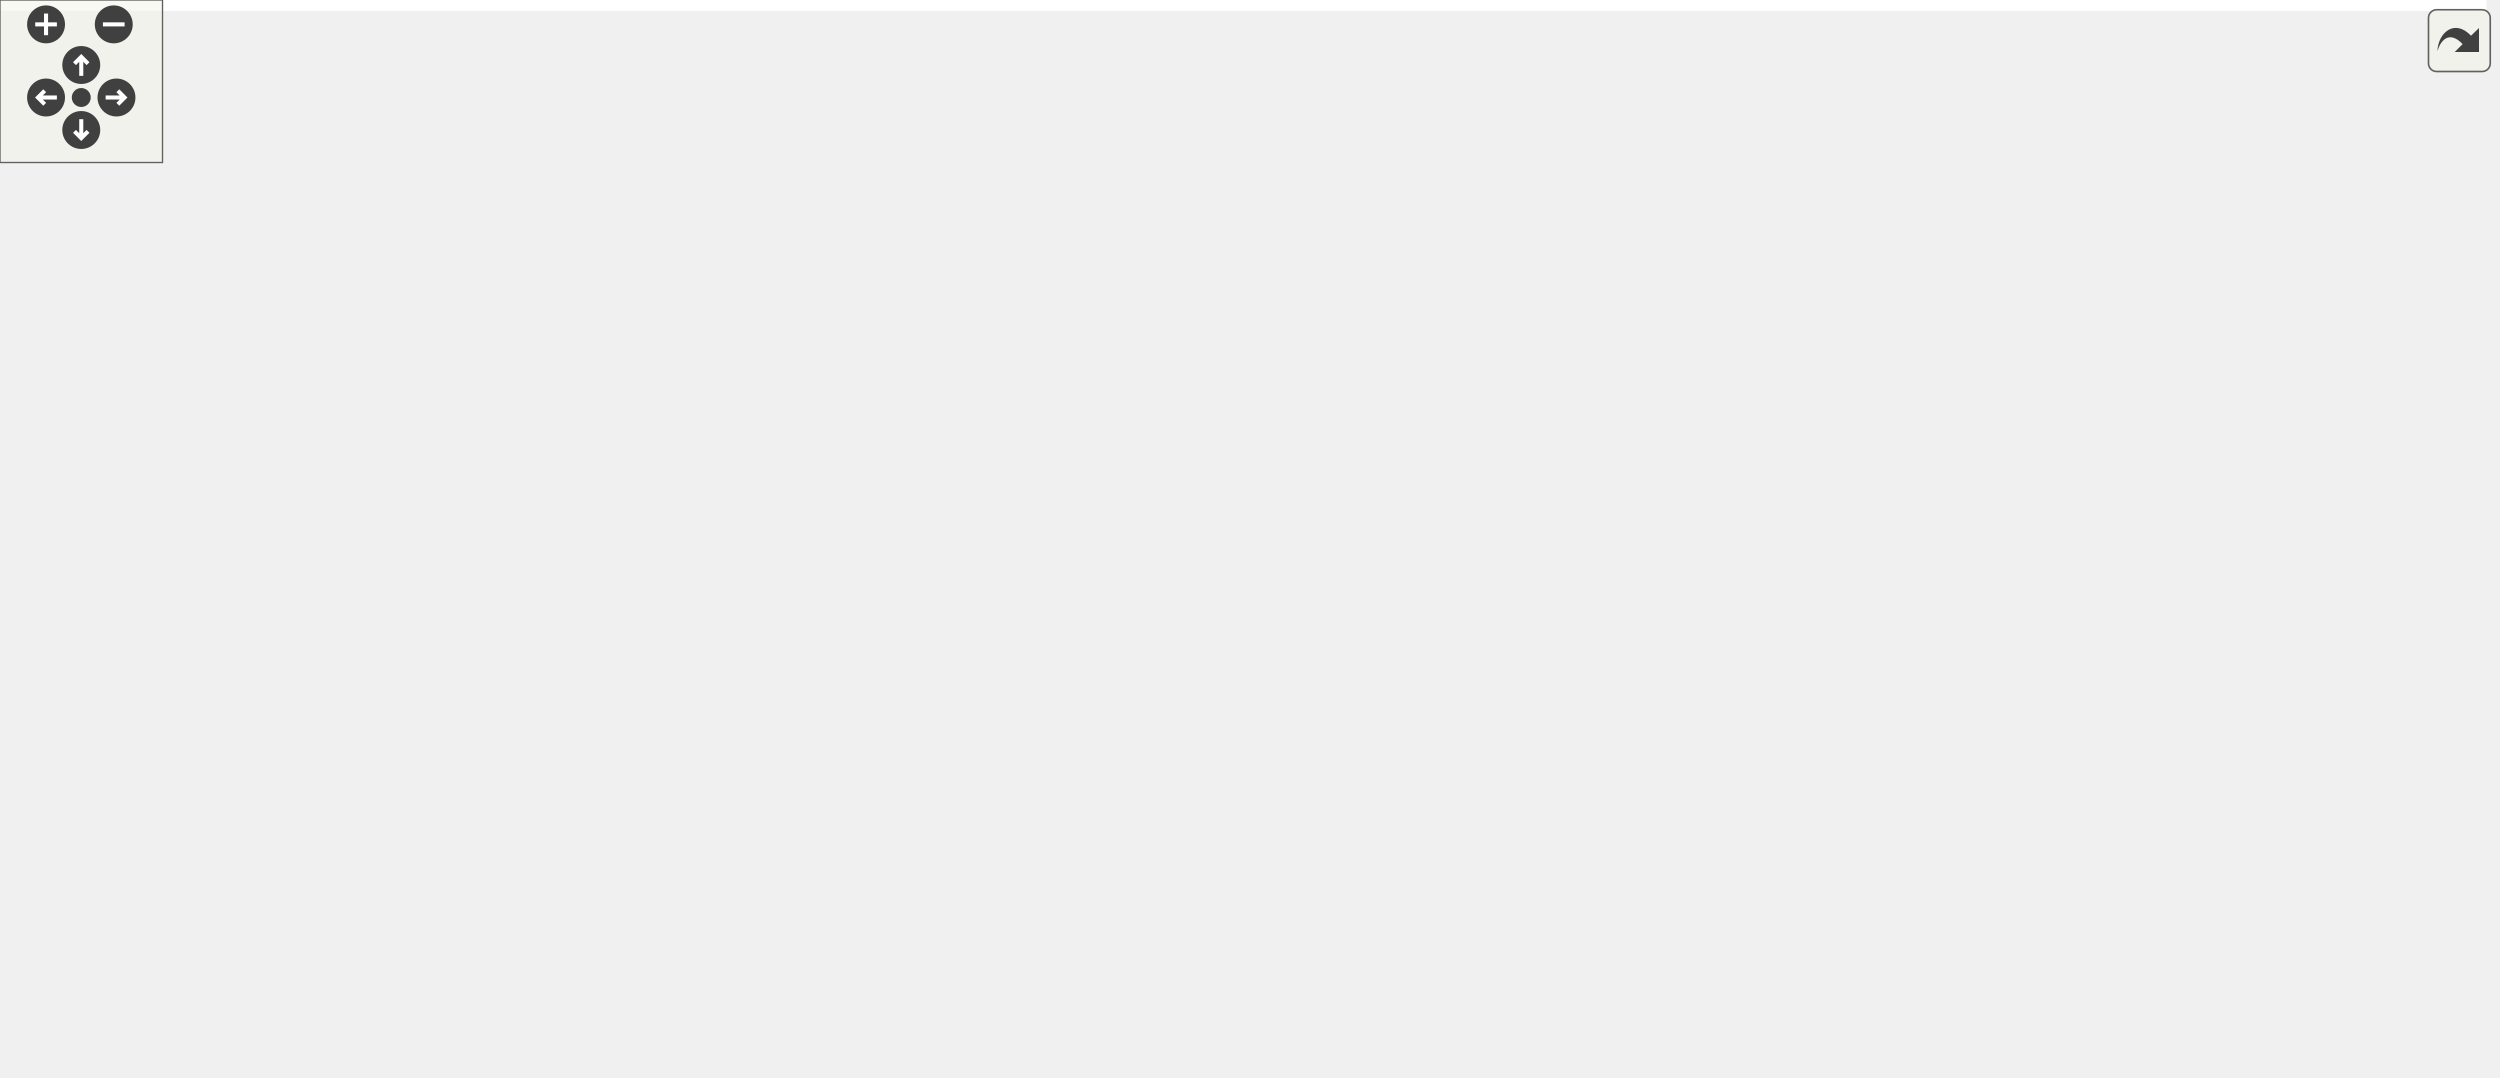
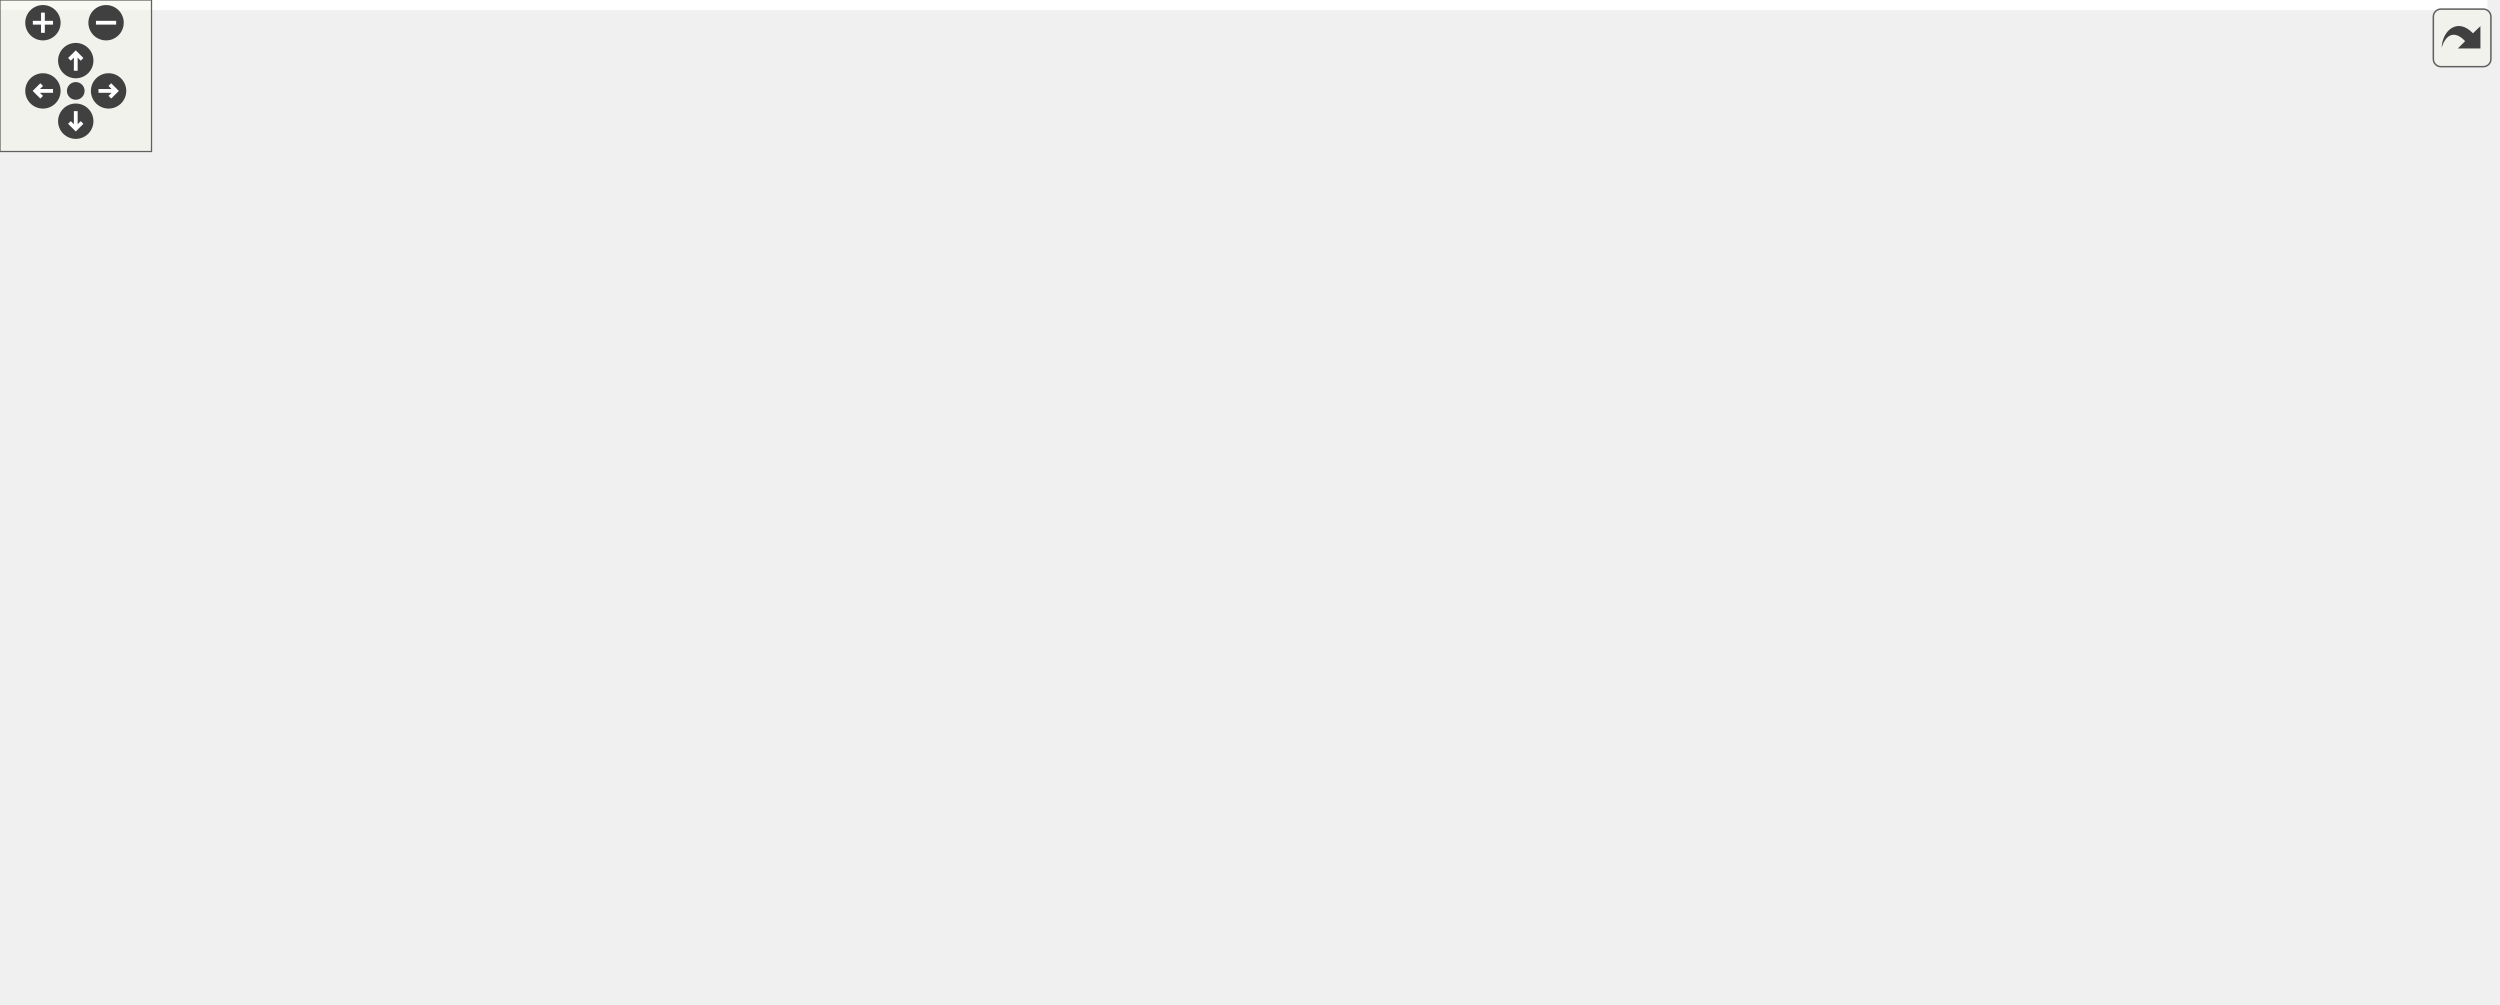
<svg xmlns="http://www.w3.org/2000/svg" xmlns:xlink="http://www.w3.org/1999/xlink" id="main" version="1.1" xml:space="preserve">
  <style type="text/css">
.edge:hover path { stroke: red; }
.edge:hover polygon { stroke: red; fill: red; }
</style>
  <defs>
    <circle id="rim" cx="0" cy="0" r="7" />
    <circle id="rim2" cx="0" cy="0" r="3.5" />
    <g id="zoomPlus">
      <use xlink:href="#rim" fill="#404040">
        <set attributeName="fill" to="#808080" begin="zoomplus.mouseover" end="zoomplus.mouseout" />
      </use>
      <path d="M-4,0h8M0,-4v8" fill="none" stroke="white" stroke-width="1.5" pointer-events="none" />
    </g>
    <g id="zoomMin">
      <use xlink:href="#rim" fill="#404040">
        <set attributeName="fill" to="#808080" begin="zoomminus.mouseover" end="zoomminus.mouseout" />
      </use>
      <path d="M-4,0h8" fill="none" stroke="white" stroke-width="1.5" pointer-events="none" />
    </g>
    <g id="dirArrow">
      <path fill="none" stroke="white" stroke-width="1.5" d="M0,-3.0v7 M-2.5,-0.5L0,-3.0L2.5,-0.5" />
    </g>
    <g id="resetDef">
      <use xlink:href="#rim2" fill="#404040">
        <set attributeName="fill" to="#808080" begin="reset.mouseover" end="reset.mouseout" />
      </use>
    </g>
  </defs>
  <svg id="graph" class="graph">
    <g id="viewport">
-       <polygon fill="white" stroke="transparent" points="-4,4 -4,-337 918,-337 918,4 -4,4" />
+       <polygon fill="white" stroke="transparent" points="-4,4 -4,-337 985,-337 985,4 -4,4" />
      <g id="node1" class="node">
        <g id="a_node1">
          <a xlink:title=" ">
            <polygon fill="#bfbfbf" stroke="black" points="311,-291.5 311,-332.5 509,-332.5 509,-291.5 311,-291.5" />
            <text text-anchor="start" x="319" y="-320.5" font-family="Helvetica,sans-Serif" font-size="10.00">/scratch/dragon/sources</text>
            <text text-anchor="start" x="319" y="-309.5" font-family="Helvetica,sans-Serif" font-size="10.00">/mtca4u-MotorDriverCard</text>
            <text text-anchor="middle" x="410" y="-298.5" font-family="Helvetica,sans-Serif" font-size="10.00">/tests/src/testLinearStepperMotor.cpp</text>
          </a>
        </g>
      </g>
      <g id="node2" class="node">
        <g id="a_node2">
          <a xlink:title=" ">
            <polygon fill="white" stroke="#bfbfbf" points="0,-224.5 0,-254.5 110,-254.5 110,-224.5 0,-224.5" />
            <text text-anchor="start" x="8" y="-242.5" font-family="Helvetica,sans-Serif" font-size="10.00">boost/test/included</text>
            <text text-anchor="middle" x="55" y="-231.5" font-family="Helvetica,sans-Serif" font-size="10.00">/unit_test.hpp</text>
          </a>
        </g>
      </g>
      <g id="edge1" class="edge">
        <path fill="none" stroke="midnightblue" d="M310.84,-292.75C257.14,-282.67 189.4,-269.63 120.33,-255.24" />
        <polygon fill="midnightblue" stroke="midnightblue" points="120.64,-251.73 110.13,-253.11 119.2,-258.58 120.64,-251.73" />
      </g>
      <g id="node3" class="node">
        <g id="a_node3">
          <a xlink:title=" ">
            <polygon fill="white" stroke="#bfbfbf" points="128,-230 128,-249 184,-249 184,-230 128,-230" />
            <text text-anchor="middle" x="156" y="-237" font-family="Helvetica,sans-Serif" font-size="10.00">sstream</text>
          </a>
        </g>
      </g>
      <g id="edge2" class="edge">
        <path fill="none" stroke="midnightblue" d="M324.55,-291.48C284.31,-281.64 235.85,-268.87 193,-255 190.73,-254.27 188.4,-253.46 186.06,-252.63" />
        <polygon fill="midnightblue" stroke="midnightblue" points="187.18,-249.31 176.58,-249.08 184.72,-255.86 187.18,-249.31" />
      </g>
      <g id="node4" class="node">
        <g id="a_node4">
          <a xlink:title=" ">
            <polygon fill="white" stroke="#bfbfbf" points="202.5,-230 202.5,-249 323.5,-249 323.5,-230 202.5,-230" />
            <text text-anchor="middle" x="263" y="-237" font-family="Helvetica,sans-Serif" font-size="10.00">LinearStepperMotor.h</text>
          </a>
        </g>
      </g>
      <g id="edge3" class="edge">
        <path fill="none" stroke="midnightblue" d="M369.05,-291.36C343.89,-279.29 312.35,-264.17 290.23,-253.56" />
        <polygon fill="midnightblue" stroke="midnightblue" points="291.62,-250.34 281.08,-249.17 288.59,-256.65 291.62,-250.34" />
      </g>
      <g id="node5" class="node">
        <g id="a_node5">
          <a xlink:href="_motor_controler_dummy_8h.html" target="_top" xlink:title=" ">
            <polygon fill="white" stroke="black" points="341.5,-230 341.5,-249 478.5,-249 478.5,-230 341.5,-230" />
            <text text-anchor="middle" x="410" y="-237" font-family="Helvetica,sans-Serif" font-size="10.00">MotorControlerDummy.h</text>
          </a>
        </g>
      </g>
      <g id="edge4" class="edge">
        <path fill="none" stroke="midnightblue" d="M410,-291.36C410,-281.3 410,-269.1 410,-259.18" />
        <polygon fill="midnightblue" stroke="midnightblue" points="413.5,-259.17 410,-249.17 406.5,-259.17 413.5,-259.17" />
      </g>
-       <g id="node13" class="node">
-         <g id="a_node13">
+       <g id="node14" class="node">
+         <g id="a_node14">
          <a xlink:href="_motor_driver_card_factory_8h.html" target="_top" xlink:title=" ">
-             <polygon fill="white" stroke="black" points="497,-230 497,-249 637,-249 637,-230 497,-230" />
-             <text text-anchor="middle" x="567" y="-237" font-family="Helvetica,sans-Serif" font-size="10.00">MotorDriverCardFactory.h</text>
-           </a>
-         </g>
-       </g>
-       <g id="edge13" class="edge">
-         <path fill="none" stroke="midnightblue" d="M453.73,-291.36C480.85,-279.19 514.89,-263.9 538.55,-253.28" />
-         <polygon fill="midnightblue" stroke="midnightblue" points="540,-256.46 547.68,-249.17 537.13,-250.08 540,-256.46" />
-       </g>
-       <g id="node18" class="node">
-         <g id="a_node18">
+             <polygon fill="white" stroke="black" points="542,-230 542,-249 682,-249 682,-230 542,-230" />
+             <text text-anchor="middle" x="612" y="-237" font-family="Helvetica,sans-Serif" font-size="10.00">MotorDriverCardFactory.h</text>
+           </a>
+         </g>
+       </g>
+       <g id="edge14" class="edge">
+         <path fill="none" stroke="midnightblue" d="M466,-291.46C501.88,-278.93 547.27,-263.09 577.84,-252.42" />
+         <polygon fill="midnightblue" stroke="midnightblue" points="579.32,-255.61 587.61,-249.01 577.01,-249 579.32,-255.61" />
+       </g>
+       <g id="node19" class="node">
+         <g id="a_node19">
          <a xlink:href="test_config_constants_8h.html" target="_top" xlink:title=" ">
-             <polygon fill="white" stroke="black" points="655,-230 655,-249 779,-249 779,-230 655,-230" />
-             <text text-anchor="middle" x="717" y="-237" font-family="Helvetica,sans-Serif" font-size="10.00">testConfigConstants.h</text>
-           </a>
-         </g>
-       </g>
-       <g id="edge18" class="edge">
-         <path fill="none" stroke="midnightblue" d="M495.11,-291.46C551.65,-278.47 623.75,-261.91 670.15,-251.26" />
-         <polygon fill="midnightblue" stroke="midnightblue" points="670.97,-254.66 679.93,-249.01 669.4,-247.84 670.97,-254.66" />
-       </g>
-       <g id="node20" class="node">
-         <g id="a_node20">
-           <a xlink:title=" ">
-             <polygon fill="white" stroke="#bfbfbf" points="797.5,-230 797.5,-249 896.5,-249 896.5,-230 797.5,-230" />
-             <text text-anchor="middle" x="847" y="-237" font-family="Helvetica,sans-Serif" font-size="10.00">boost/thread.hpp</text>
-           </a>
-         </g>
-       </g>
-       <g id="edge20" class="edge">
-         <path fill="none" stroke="midnightblue" d="M509.13,-298.9C585.63,-288.94 693.94,-273.48 788,-255 793.43,-253.93 799.12,-252.69 804.73,-251.4" />
-         <polygon fill="midnightblue" stroke="midnightblue" points="805.75,-254.75 814.66,-249.03 804.12,-247.94 805.75,-254.75" />
+             <polygon fill="white" stroke="black" points="700,-230 700,-249 824,-249 824,-230 700,-230" />
+             <text text-anchor="middle" x="762" y="-237" font-family="Helvetica,sans-Serif" font-size="10.00">testConfigConstants.h</text>
+           </a>
+         </g>
+       </g>
+       <g id="edge19" class="edge">
+         <path fill="none" stroke="midnightblue" d="M508.53,-291.48C562.44,-280.77 630.41,-267.22 691,-255 697.23,-253.74 703.77,-252.42 710.25,-251.1" />
+         <polygon fill="midnightblue" stroke="midnightblue" points="711.23,-254.47 720.33,-249.04 709.84,-247.61 711.23,-254.47" />
+       </g>
+       <g id="node21" class="node">
+         <g id="a_node21">
+           <a xlink:title=" ">
+             <polygon fill="white" stroke="#bfbfbf" points="842.5,-230 842.5,-249 941.5,-249 941.5,-230 842.5,-230" />
+             <text text-anchor="middle" x="892" y="-237" font-family="Helvetica,sans-Serif" font-size="10.00">boost/thread.hpp</text>
+           </a>
+         </g>
+       </g>
+       <g id="edge21" class="edge">
+         <path fill="none" stroke="midnightblue" d="M509.2,-300.97C595.24,-291.53 722.9,-275.75 833,-255 838.51,-253.96 844.27,-252.73 849.94,-251.43" />
+         <polygon fill="midnightblue" stroke="midnightblue" points="851.07,-254.76 859.99,-249.04 849.45,-247.95 851.07,-254.76" />
      </g>
      <g id="node6" class="node">
        <g id="a_node6">
          <a xlink:href="_motor_controler_8h.html" target="_top" xlink:title=" ">
-             <polygon fill="white" stroke="black" points="180,-168.5 180,-187.5 278,-187.5 278,-168.5 180,-168.5" />
-             <text text-anchor="middle" x="229" y="-175.5" font-family="Helvetica,sans-Serif" font-size="10.00">MotorControler.h</text>
+             <polygon fill="white" stroke="black" points="179,-168.5 179,-187.5 277,-187.5 277,-168.5 179,-168.5" />
+             <text text-anchor="middle" x="228" y="-175.5" font-family="Helvetica,sans-Serif" font-size="10.00">MotorControler.h</text>
          </a>
        </g>
      </g>
      <g id="edge5" class="edge">
-         <path fill="none" stroke="midnightblue" d="M384.07,-229.98C352.75,-219.68 299.91,-202.31 264.74,-190.75" />
-         <polygon fill="midnightblue" stroke="midnightblue" points="265.48,-187.31 254.88,-187.51 263.29,-193.96 265.48,-187.31" />
+         <path fill="none" stroke="midnightblue" d="M383.92,-229.98C352.43,-219.68 299.3,-202.31 263.94,-190.75" />
+         <polygon fill="midnightblue" stroke="midnightblue" points="264.62,-187.29 254.03,-187.51 262.45,-193.94 264.62,-187.29" />
      </g>
      <g id="node12" class="node">
        <g id="a_node12">
          <a xlink:title=" ">
-             <polygon fill="white" stroke="#bfbfbf" points="296,-168.5 296,-187.5 344,-187.5 344,-168.5 296,-168.5" />
-             <text text-anchor="middle" x="320" y="-175.5" font-family="Helvetica,sans-Serif" font-size="10.00">mutex</text>
+             <polygon fill="white" stroke="#bfbfbf" points="295,-168.5 295,-187.5 345,-187.5 345,-168.5 295,-168.5" />
+             <text text-anchor="middle" x="320" y="-175.5" font-family="Helvetica,sans-Serif" font-size="10.00">atomic</text>
          </a>
        </g>
      </g>
      <g id="edge12" class="edge">
        <path fill="none" stroke="midnightblue" d="M397.11,-229.98C382.54,-220.34 358.6,-204.52 341.25,-193.05" />
        <polygon fill="midnightblue" stroke="midnightblue" points="343.14,-190.1 332.87,-187.51 339.28,-195.94 343.14,-190.1" />
      </g>
+       <g id="node13" class="node">
+         <g id="a_node13">
+           <a xlink:title=" ">
+             <polygon fill="white" stroke="#bfbfbf" points="363,-168.5 363,-187.5 411,-187.5 411,-168.5 363,-168.5" />
+             <text text-anchor="middle" x="387" y="-175.5" font-family="Helvetica,sans-Serif" font-size="10.00">mutex</text>
+           </a>
+         </g>
+       </g>
+       <g id="edge13" class="edge">
+         <path fill="none" stroke="midnightblue" d="M406.7,-229.98C403.39,-221.4 398.18,-207.93 393.95,-196.98" />
+         <polygon fill="midnightblue" stroke="midnightblue" points="397.16,-195.57 390.29,-187.51 390.63,-198.1 397.16,-195.57" />
+       </g>
      <g id="node7" class="node">
        <g id="a_node7">
          <a xlink:href="_motor_reference_switch_data_8h.html" target="_top" xlink:title=" ">
-             <polygon fill="white" stroke="black" points="77.5,-112.5 77.5,-131.5 236.5,-131.5 236.5,-112.5 77.5,-112.5" />
-             <text text-anchor="middle" x="157" y="-119.5" font-family="Helvetica,sans-Serif" font-size="10.00">MotorReferenceSwitchData.h</text>
+             <polygon fill="white" stroke="black" points="76.5,-112.5 76.5,-131.5 235.5,-131.5 235.5,-112.5 76.5,-112.5" />
+             <text text-anchor="middle" x="156" y="-119.5" font-family="Helvetica,sans-Serif" font-size="10.00">MotorReferenceSwitchData.h</text>
          </a>
        </g>
      </g>
      <g id="edge6" class="edge">
-         <path fill="none" stroke="midnightblue" d="M217.43,-168.32C206.58,-160.18 190.12,-147.84 177.12,-138.09" />
-         <polygon fill="midnightblue" stroke="midnightblue" points="178.88,-135.03 168.78,-131.83 174.68,-140.63 178.88,-135.03" />
+         <path fill="none" stroke="midnightblue" d="M216.43,-168.32C205.58,-160.18 189.12,-147.84 176.12,-138.09" />
+         <polygon fill="midnightblue" stroke="midnightblue" points="177.88,-135.03 167.78,-131.83 173.68,-140.63 177.88,-135.03" />
      </g>
      <g id="node9" class="node">
        <g id="a_node9">
          <a xlink:href="_t_m_c260_words_8h.html" target="_top" xlink:title=" ">
-             <polygon fill="white" stroke="black" points="254.5,-112.5 254.5,-131.5 349.5,-131.5 349.5,-112.5 254.5,-112.5" />
-             <text text-anchor="middle" x="302" y="-119.5" font-family="Helvetica,sans-Serif" font-size="10.00">TMC260Words.h</text>
+             <polygon fill="white" stroke="black" points="253.5,-112.5 253.5,-131.5 348.5,-131.5 348.5,-112.5 253.5,-112.5" />
+             <text text-anchor="middle" x="301" y="-119.5" font-family="Helvetica,sans-Serif" font-size="10.00">TMC260Words.h</text>
          </a>
        </g>
      </g>
      <g id="edge8" class="edge">
-         <path fill="none" stroke="midnightblue" d="M240.73,-168.32C251.84,-160.11 268.74,-147.6 281.98,-137.81" />
-         <polygon fill="midnightblue" stroke="midnightblue" points="284.1,-140.59 290.06,-131.83 279.94,-134.97 284.1,-140.59" />
+         <path fill="none" stroke="midnightblue" d="M239.73,-168.32C250.84,-160.11 267.74,-147.6 280.98,-137.81" />
+         <polygon fill="midnightblue" stroke="midnightblue" points="283.1,-140.59 289.06,-131.83 278.94,-134.97 283.1,-140.59" />
      </g>
      <g id="node8" class="node">
        <g id="a_node8">
          <a xlink:href="_multi_variable_word_8h.html" target="_top" xlink:title=" ">
-             <polygon fill="white" stroke="black" points="105.5,-56.5 105.5,-75.5 220.5,-75.5 220.5,-56.5 105.5,-56.5" />
-             <text text-anchor="middle" x="163" y="-63.5" font-family="Helvetica,sans-Serif" font-size="10.00">MultiVariableWord.h</text>
+             <polygon fill="white" stroke="black" points="104.5,-56.5 104.5,-75.5 219.5,-75.5 219.5,-56.5 104.5,-56.5" />
+             <text text-anchor="middle" x="162" y="-63.5" font-family="Helvetica,sans-Serif" font-size="10.00">MultiVariableWord.h</text>
          </a>
        </g>
      </g>
      <g id="edge7" class="edge">
-         <path fill="none" stroke="midnightblue" d="M157.99,-112.08C158.79,-104.93 159.93,-94.64 160.92,-85.69" />
-         <polygon fill="midnightblue" stroke="midnightblue" points="164.4,-86.08 162.03,-75.75 157.44,-85.3 164.4,-86.08" />
+         <path fill="none" stroke="midnightblue" d="M156.99,-112.08C157.79,-104.93 158.93,-94.64 159.92,-85.69" />
+         <polygon fill="midnightblue" stroke="midnightblue" points="163.4,-86.08 161.03,-75.75 156.44,-85.3 163.4,-86.08" />
      </g>
      <g id="edge9" class="edge">
-         <path fill="none" stroke="midnightblue" d="M279.98,-112.44C256.9,-103.48 220.44,-89.31 194.36,-79.18" />
-         <polygon fill="midnightblue" stroke="midnightblue" points="195.51,-75.88 184.92,-75.52 192.98,-82.4 195.51,-75.88" />
+         <path fill="none" stroke="midnightblue" d="M278.98,-112.44C255.9,-103.48 219.44,-89.31 193.36,-79.18" />
+         <polygon fill="midnightblue" stroke="midnightblue" points="194.51,-75.88 183.92,-75.52 191.98,-82.4 194.51,-75.88" />
      </g>
      <g id="node10" class="node">
        <g id="a_node10">
          <a xlink:href="_t_m_c260_constants_8h.html" target="_top" xlink:title=" ">
-             <polygon fill="white" stroke="black" points="245,-56.5 245,-75.5 359,-75.5 359,-56.5 245,-56.5" />
-             <text text-anchor="middle" x="302" y="-63.5" font-family="Helvetica,sans-Serif" font-size="10.00">TMC260Constants.h</text>
+             <polygon fill="white" stroke="black" points="244,-56.5 244,-75.5 358,-75.5 358,-56.5 244,-56.5" />
+             <text text-anchor="middle" x="301" y="-63.5" font-family="Helvetica,sans-Serif" font-size="10.00">TMC260Constants.h</text>
          </a>
        </g>
      </g>
      <g id="edge10" class="edge">
-         <path fill="none" stroke="midnightblue" d="M302,-112.08C302,-105.01 302,-94.86 302,-85.99" />
-         <polygon fill="midnightblue" stroke="midnightblue" points="305.5,-85.75 302,-75.75 298.5,-85.75 305.5,-85.75" />
+         <path fill="none" stroke="midnightblue" d="M301,-112.08C301,-105.01 301,-94.86 301,-85.99" />
+         <polygon fill="midnightblue" stroke="midnightblue" points="304.5,-85.75 301,-75.75 297.5,-85.75 304.5,-85.75" />
      </g>
      <g id="node11" class="node">
        <g id="a_node11">
          <a xlink:title=" ">
-             <polygon fill="white" stroke="#bfbfbf" points="275.5,-0.5 275.5,-19.5 328.5,-19.5 328.5,-0.5 275.5,-0.5" />
-             <text text-anchor="middle" x="302" y="-7.5" font-family="Helvetica,sans-Serif" font-size="10.00">stdint.h</text>
+             <polygon fill="white" stroke="#bfbfbf" points="274.5,-0.5 274.5,-19.5 327.5,-19.5 327.5,-0.5 274.5,-0.5" />
+             <text text-anchor="middle" x="301" y="-7.5" font-family="Helvetica,sans-Serif" font-size="10.00">stdint.h</text>
          </a>
        </g>
      </g>
      <g id="edge11" class="edge">
-         <path fill="none" stroke="midnightblue" d="M302,-56.08C302,-49.01 302,-38.86 302,-29.99" />
-         <polygon fill="midnightblue" stroke="midnightblue" points="305.5,-29.75 302,-19.75 298.5,-29.75 305.5,-29.75" />
-       </g>
-       <g id="node14" class="node">
-         <g id="a_node14">
-           <a xlink:title=" ">
-             <polygon fill="white" stroke="#bfbfbf" points="362.5,-168.5 362.5,-187.5 481.5,-187.5 481.5,-168.5 362.5,-168.5" />
-             <text text-anchor="middle" x="422" y="-175.5" font-family="Helvetica,sans-Serif" font-size="10.00">boost/shared_ptr.hpp</text>
-           </a>
-         </g>
-       </g>
-       <g id="edge14" class="edge">
-         <path fill="none" stroke="midnightblue" d="M546.23,-229.98C521.57,-219.86 480.25,-202.9 452.1,-191.35" />
-         <polygon fill="midnightblue" stroke="midnightblue" points="453.32,-188.07 442.74,-187.51 450.66,-194.54 453.32,-188.07" />
+         <path fill="none" stroke="midnightblue" d="M301,-56.08C301,-49.01 301,-38.86 301,-29.99" />
+         <polygon fill="midnightblue" stroke="midnightblue" points="304.5,-29.75 301,-19.75 297.5,-29.75 304.5,-29.75" />
      </g>
      <g id="node15" class="node">
        <g id="a_node15">
          <a xlink:title=" ">
-             <polygon fill="white" stroke="#bfbfbf" points="500,-168.5 500,-187.5 634,-187.5 634,-168.5 500,-168.5" />
-             <text text-anchor="middle" x="567" y="-175.5" font-family="Helvetica,sans-Serif" font-size="10.00">boost/thread/mutex.hpp</text>
+             <polygon fill="white" stroke="#bfbfbf" points="429.5,-168.5 429.5,-187.5 548.5,-187.5 548.5,-168.5 429.5,-168.5" />
+             <text text-anchor="middle" x="489" y="-175.5" font-family="Helvetica,sans-Serif" font-size="10.00">boost/shared_ptr.hpp</text>
          </a>
        </g>
      </g>
      <g id="edge15" class="edge">
-         <path fill="none" stroke="midnightblue" d="M567,-229.98C567,-221.58 567,-208.48 567,-197.66" />
-         <polygon fill="midnightblue" stroke="midnightblue" points="570.5,-197.51 567,-187.51 563.5,-197.51 570.5,-197.51" />
+         <path fill="none" stroke="midnightblue" d="M594.38,-229.98C573.83,-220.03 539.64,-203.49 515.79,-191.96" />
+         <polygon fill="midnightblue" stroke="midnightblue" points="517.12,-188.71 506.59,-187.51 514.07,-195.01 517.12,-188.71" />
      </g>
      <g id="node16" class="node">
        <g id="a_node16">
          <a xlink:title=" ">
-             <polygon fill="white" stroke="#bfbfbf" points="652,-168.5 652,-187.5 690,-187.5 690,-168.5 652,-168.5" />
-             <text text-anchor="middle" x="671" y="-175.5" font-family="Helvetica,sans-Serif" font-size="10.00">map</text>
+             <polygon fill="white" stroke="#bfbfbf" points="567,-168.5 567,-187.5 701,-187.5 701,-168.5 567,-168.5" />
+             <text text-anchor="middle" x="634" y="-175.5" font-family="Helvetica,sans-Serif" font-size="10.00">boost/thread/mutex.hpp</text>
          </a>
        </g>
      </g>
      <g id="edge16" class="edge">
-         <path fill="none" stroke="midnightblue" d="M581.9,-229.98C598.97,-220.21 627.16,-204.08 647.26,-192.58" />
-         <polygon fill="midnightblue" stroke="midnightblue" points="649.19,-195.51 656.13,-187.51 645.71,-189.44 649.19,-195.51" />
+         <path fill="none" stroke="midnightblue" d="M615.15,-229.98C618.32,-221.4 623.3,-207.93 627.35,-196.98" />
+         <polygon fill="midnightblue" stroke="midnightblue" points="630.67,-198.1 630.85,-187.51 624.1,-195.67 630.67,-198.1" />
      </g>
      <g id="node17" class="node">
        <g id="a_node17">
          <a xlink:title=" ">
-             <polygon fill="white" stroke="#bfbfbf" points="708,-168.5 708,-187.5 752,-187.5 752,-168.5 708,-168.5" />
-             <text text-anchor="middle" x="730" y="-175.5" font-family="Helvetica,sans-Serif" font-size="10.00">string</text>
+             <polygon fill="white" stroke="#bfbfbf" points="719,-168.5 719,-187.5 757,-187.5 757,-168.5 719,-168.5" />
+             <text text-anchor="middle" x="738" y="-175.5" font-family="Helvetica,sans-Serif" font-size="10.00">map</text>
          </a>
        </g>
      </g>
      <g id="edge17" class="edge">
-         <path fill="none" stroke="midnightblue" d="M590.35,-229.98C618.71,-219.62 666.67,-202.12 698.33,-190.56" />
-         <polygon fill="midnightblue" stroke="midnightblue" points="699.8,-193.75 707.99,-187.03 697.4,-187.17 699.8,-193.75" />
-       </g>
-       <g id="node19" class="node">
-         <g id="a_node19">
-           <a xlink:title=" ">
-             <polygon fill="white" stroke="#bfbfbf" points="770,-168.5 770,-187.5 914,-187.5 914,-168.5 770,-168.5" />
-             <text text-anchor="middle" x="842" y="-175.5" font-family="Helvetica,sans-Serif" font-size="10.00">ChimeraTK/RegisterPath.h</text>
-           </a>
-         </g>
-       </g>
-       <g id="edge19" class="edge">
-         <path fill="none" stroke="midnightblue" d="M734.91,-229.98C755.89,-219.99 790.85,-203.35 815.09,-191.81" />
-         <polygon fill="midnightblue" stroke="midnightblue" points="816.6,-194.97 824.12,-187.51 813.59,-188.65 816.6,-194.97" />
+         <path fill="none" stroke="midnightblue" d="M630.05,-229.98C651.2,-219.99 686.44,-203.35 710.88,-191.81" />
+         <polygon fill="midnightblue" stroke="midnightblue" points="712.43,-194.94 719.98,-187.51 709.44,-188.61 712.43,-194.94" />
+       </g>
+       <g id="node18" class="node">
+         <g id="a_node18">
+           <a xlink:title=" ">
+             <polygon fill="white" stroke="#bfbfbf" points="775,-168.5 775,-187.5 819,-187.5 819,-168.5 775,-168.5" />
+             <text text-anchor="middle" x="797" y="-175.5" font-family="Helvetica,sans-Serif" font-size="10.00">string</text>
+           </a>
+         </g>
+       </g>
+       <g id="edge18" class="edge">
+         <path fill="none" stroke="midnightblue" d="M638.51,-229.98C671.88,-219.24 729.17,-200.82 764.96,-189.31" />
+         <polygon fill="midnightblue" stroke="midnightblue" points="766.44,-192.51 774.89,-186.11 764.3,-185.84 766.44,-192.51" />
+       </g>
+       <g id="node20" class="node">
+         <g id="a_node20">
+           <a xlink:title=" ">
+             <polygon fill="white" stroke="#bfbfbf" points="837,-168.5 837,-187.5 981,-187.5 981,-168.5 837,-168.5" />
+             <text text-anchor="middle" x="909" y="-175.5" font-family="Helvetica,sans-Serif" font-size="10.00">ChimeraTK/RegisterPath.h</text>
+           </a>
+         </g>
+       </g>
+       <g id="edge20" class="edge">
+         <path fill="none" stroke="midnightblue" d="M783.06,-229.98C808.06,-219.86 849.94,-202.9 878.49,-191.35" />
+         <polygon fill="midnightblue" stroke="midnightblue" points="880.02,-194.51 887.98,-187.51 877.39,-188.02 880.02,-194.51" />
      </g>
    </g>
  </svg>
  <g id="navigator" transform="translate(0 0)" fill="#404254">
    <rect fill="#f2f5e9" fill-opacity="0.5" stroke="#606060" stroke-width=".5" x="0" y="0" width="60" height="60" />
    <use id="zoomplus" xlink:href="#zoomPlus" x="17" y="9" />
    <use id="zoomminus" xlink:href="#zoomMin" x="42" y="9" />
    <use id="reset" xlink:href="#resetDef" x="30" y="36" />
    <g id="arrowUp" xlink:href="#dirArrow" transform="translate(30 24)">
      <use xlink:href="#rim" fill="#404040">
        <set attributeName="fill" to="#808080" begin="arrowUp.mouseover" end="arrowUp.mouseout" />
      </use>
      <path fill="none" stroke="white" stroke-width="1.5" d="M0,-3.0v7 M-2.5,-0.5L0,-3.0L2.5,-0.5" />
    </g>
    <g id="arrowRight" xlink:href="#dirArrow" transform="rotate(90) translate(36 -43)">
      <use xlink:href="#rim" fill="#404040">
        <set attributeName="fill" to="#808080" begin="arrowRight.mouseover" end="arrowRight.mouseout" />
      </use>
      <path fill="none" stroke="white" stroke-width="1.5" d="M0,-3.0v7 M-2.5,-0.5L0,-3.0L2.5,-0.5" />
    </g>
    <g id="arrowDown" xlink:href="#dirArrow" transform="rotate(180) translate(-30 -48)">
      <use xlink:href="#rim" fill="#404040">
        <set attributeName="fill" to="#808080" begin="arrowDown.mouseover" end="arrowDown.mouseout" />
      </use>
      <path fill="none" stroke="white" stroke-width="1.5" d="M0,-3.0v7 M-2.5,-0.5L0,-3.0L2.5,-0.5" />
    </g>
    <g id="arrowLeft" xlink:href="#dirArrow" transform="rotate(270) translate(-36 17)">
      <use xlink:href="#rim" fill="#404040">
        <set attributeName="fill" to="#808080" begin="arrowLeft.mouseover" end="arrowLeft.mouseout" />
      </use>
      <path fill="none" stroke="white" stroke-width="1.5" d="M0,-3.0v7 M-2.5,-0.5L0,-3.0L2.5,-0.5" />
    </g>
  </g>
  <svg viewBox="0 0 15 15" width="100%" height="30px" preserveAspectRatio="xMaxYMin meet">
    <g id="arrow_out" transform="scale(0.3 0.3)">
      <a xlink:href="test_linear_stepper_motor_8cpp__incl_org.svg" target="_base">
        <rect id="button" ry="5" rx="5" y="6" x="6" height="38" width="38" fill="#f2f5e9" fill-opacity="0.5" stroke="#606060" stroke-width="1.0" />
        <path id="arrow" d="M 11.5,31.437 C 11.94,20.098 22.043,11.323 32.159,21.979 L 37.069,17.246 C 37.069,17.246 37.088,32 37.088,32 L 22.16,31.978 C 22.16,31.978 26.998,27.14 26.998,27.14 C 18.529,18.264 13.292,25.23 11.5,31.437 z" style="fill:#404040;" />
      </a>
    </g>
  </svg>
</svg>
